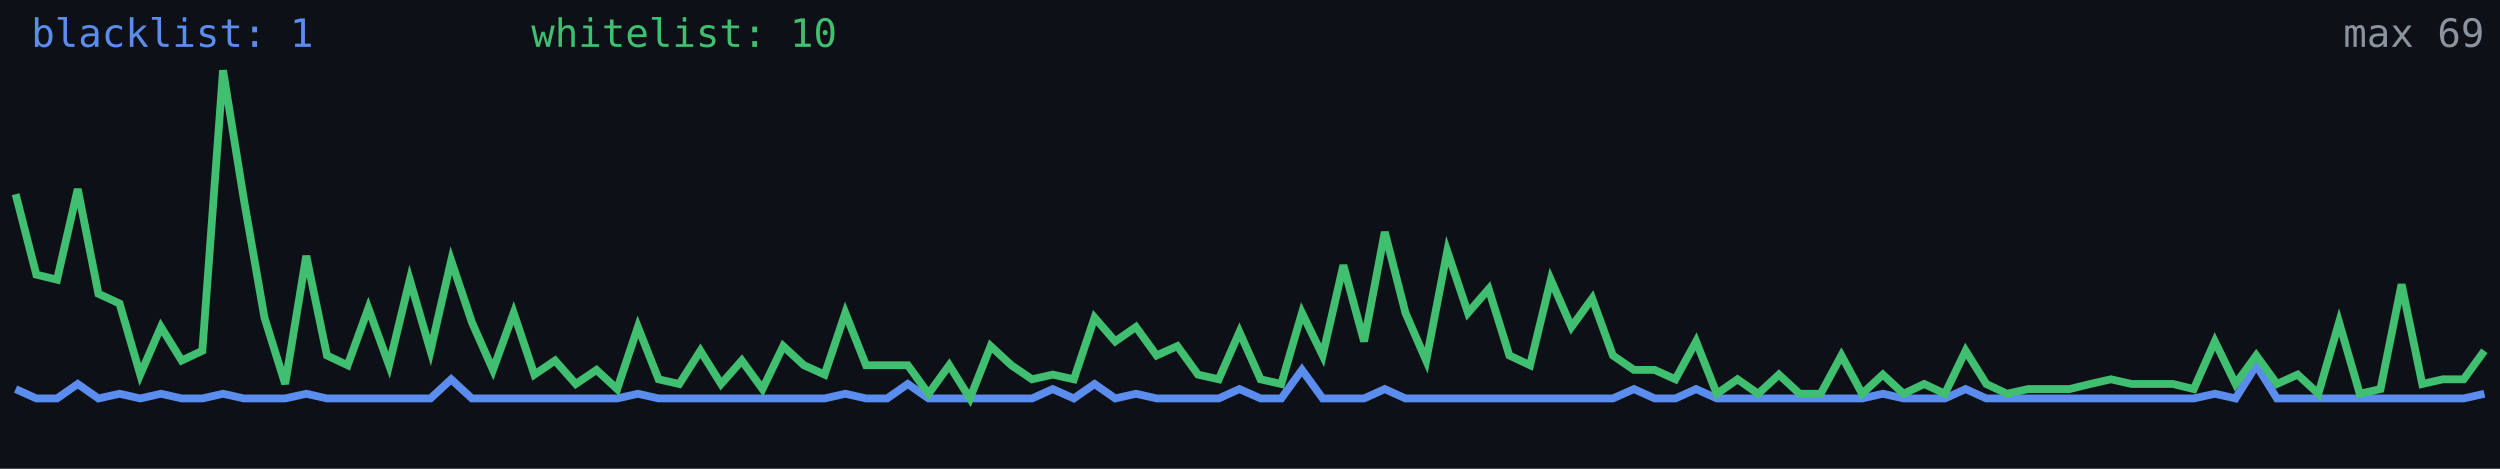
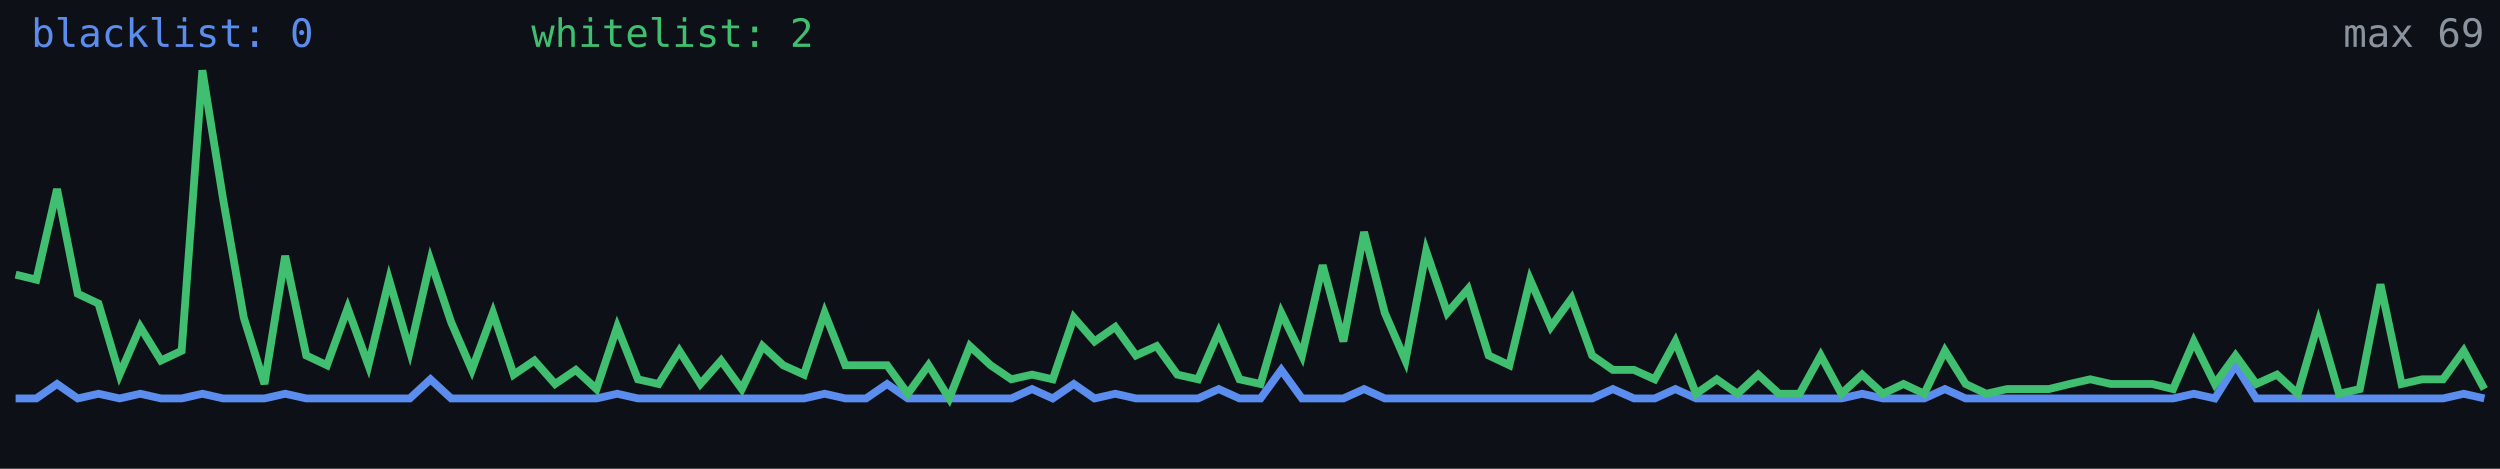
<svg xmlns="http://www.w3.org/2000/svg" width="640" height="120" viewBox="0 0 640 120" role="img" aria-label="Alive configs trend">
  <rect width="640" height="120" fill="#0d1117" />
-   <polyline fill="none" stroke="#5b8def" stroke-width="2" points="4.0,99.6 9.3,102.0 14.6,102.0 19.9,98.3 25.2,102.0 30.6,100.8 35.9,102.0 41.2,100.8 46.5,102.0 51.8,102.0 57.1,100.8 62.4,102.0 67.7,102.0 73.0,102.0 78.4,100.8 83.7,102.0 89.0,102.0 94.3,102.0 99.6,102.0 104.9,102.0 110.2,102.0 115.5,97.1 120.8,102.0 126.2,102.0 131.5,102.0 136.8,102.0 142.1,102.0 147.4,102.0 152.7,102.0 158.0,102.0 163.3,100.8 168.6,102.0 173.9,102.0 179.3,102.0 184.6,102.0 189.9,102.0 195.2,102.0 200.5,102.0 205.8,102.0 211.1,102.0 216.4,100.8 221.7,102.0 227.1,102.0 232.4,98.3 237.7,102.0 243.0,102.0 248.3,102.0 253.6,102.0 258.9,102.0 264.2,102.0 269.5,99.6 274.9,102.0 280.2,98.3 285.5,102.0 290.8,100.8 296.1,102.0 301.4,102.0 306.7,102.0 312.0,102.0 317.3,99.6 322.7,102.0 328.0,102.0 333.3,94.7 338.6,102.0 343.9,102.0 349.2,102.0 354.5,99.6 359.8,102.0 365.1,102.0 370.5,102.0 375.8,102.0 381.1,102.0 386.4,102.0 391.7,102.0 397.0,102.0 402.3,102.0 407.6,102.0 412.9,102.0 418.3,99.6 423.6,102.0 428.9,102.0 434.2,99.6 439.5,102.0 444.8,102.0 450.1,102.0 455.4,102.0 460.7,102.0 466.1,102.0 471.4,102.0 476.7,102.0 482.0,100.8 487.3,102.0 492.6,102.0 497.9,102.0 503.2,99.6 508.5,102.0 513.8,102.0 519.2,102.0 524.5,102.0 529.8,102.0 535.1,102.0 540.4,102.0 545.7,102.0 551.0,102.0 556.3,102.0 561.6,102.0 567.0,100.8 572.3,102.0 577.6,93.5 582.9,102.0 588.2,102.0 593.5,102.0 598.8,102.0 604.1,102.0 609.4,102.0 614.8,102.0 620.1,102.0 625.4,102.0 630.7,102.0 636.0,100.8" />
-   <polyline fill="none" stroke="#3fbf6f" stroke-width="2" points="4.0,49.7 9.3,70.3 14.6,71.6 19.9,48.4 25.2,75.2 30.6,77.7 35.9,95.9 41.2,83.7 46.5,92.3 51.8,89.8 57.1,18.0 62.4,50.9 67.7,81.3 73.0,98.3 78.4,65.5 83.7,91.0 89.0,93.5 94.3,78.9 99.6,93.5 104.9,71.6 110.2,89.8 115.5,66.7 120.8,82.5 126.2,94.7 131.5,80.1 136.8,95.9 142.1,92.3 147.4,98.3 152.7,94.7 158.0,99.6 163.3,83.7 168.6,97.1 173.9,98.3 179.3,89.8 184.6,98.3 189.9,92.3 195.2,99.6 200.5,88.6 205.8,93.5 211.1,95.9 216.4,80.1 221.7,93.5 227.1,93.5 232.4,93.5 237.7,100.8 243.0,93.5 248.3,102.0 253.6,88.6 258.9,93.5 264.2,97.1 269.5,95.9 274.9,97.1 280.2,81.3 285.5,87.4 290.8,83.7 296.1,91.0 301.4,88.6 306.7,95.9 312.0,97.1 317.3,85.0 322.7,97.1 328.0,98.3 333.3,80.1 338.6,91.0 343.9,67.9 349.2,87.4 354.5,59.4 359.8,80.1 365.1,92.3 370.5,64.3 375.8,80.1 381.1,74.0 386.4,91.0 391.7,93.5 397.0,71.6 402.3,83.7 407.6,76.4 412.9,91.0 418.3,94.7 423.6,94.7 428.9,97.1 434.2,87.4 439.5,100.8 444.8,97.1 450.1,100.8 455.4,95.9 460.7,100.8 466.1,100.8 471.4,91.0 476.7,100.8 482.0,95.9 487.3,100.8 492.6,98.3 497.9,100.8 503.2,89.8 508.5,98.3 513.8,100.8 519.2,99.6 524.5,99.6 529.8,99.6 535.1,98.3 540.4,97.1 545.7,98.3 551.0,98.3 556.3,98.3 561.6,99.6 567.0,87.4 572.3,98.3 577.6,91.0 582.9,98.3 588.2,95.9 593.5,100.8 598.8,82.5 604.1,100.8 609.4,99.6 614.8,72.8 620.1,98.3 625.4,97.1 630.7,97.1 636.0,89.8" />
-   <text x="8" y="12" fill="#5b8def" font-size="10" font-family="monospace">blacklist: 1</text>
-   <text x="136" y="12" fill="#3fbf6f" font-size="10" font-family="monospace">whitelist: 10</text>
+   <polyline fill="none" stroke="#5b8def" stroke-width="2" points="4.0,102.0 9.3,102.0 14.6,98.3 19.9,102.0 25.2,100.8 30.6,102.0 35.9,100.8 41.2,102.0 46.5,102.0 51.8,100.8 57.1,102.0 62.4,102.0 67.7,102.0 73.0,100.8 78.4,102.0 83.7,102.0 89.0,102.0 94.3,102.0 99.6,102.0 104.9,102.0 110.2,97.1 115.5,102.0 120.8,102.0 126.2,102.0 131.5,102.0 136.8,102.0 142.1,102.0 147.4,102.0 152.7,102.0 158.0,100.8 163.3,102.0 168.6,102.0 173.9,102.0 179.3,102.0 184.6,102.0 189.9,102.0 195.2,102.0 200.5,102.0 205.8,102.0 211.1,100.8 216.4,102.0 221.7,102.0 227.1,98.3 232.4,102.0 237.7,102.0 243.0,102.0 248.3,102.0 253.6,102.0 258.9,102.0 264.2,99.6 269.5,102.0 274.9,98.3 280.2,102.0 285.5,100.8 290.8,102.0 296.1,102.0 301.4,102.0 306.7,102.0 312.0,99.6 317.3,102.0 322.7,102.0 328.0,94.7 333.3,102.0 338.6,102.0 343.9,102.0 349.2,99.6 354.5,102.0 359.8,102.0 365.1,102.0 370.5,102.0 375.8,102.0 381.1,102.0 386.4,102.0 391.7,102.0 397.0,102.0 402.3,102.0 407.6,102.0 412.9,99.6 418.3,102.0 423.6,102.0 428.9,99.6 434.2,102.0 439.5,102.0 444.8,102.0 450.1,102.0 455.4,102.0 460.7,102.0 466.1,102.0 471.4,102.0 476.7,100.8 482.0,102.0 487.3,102.0 492.6,102.0 497.9,99.6 503.2,102.0 508.5,102.0 513.8,102.0 519.2,102.0 524.5,102.0 529.8,102.0 535.1,102.0 540.4,102.0 545.7,102.0 551.0,102.0 556.3,102.0 561.6,100.8 567.0,102.0 572.3,93.5 577.6,102.0 582.9,102.0 588.2,102.0 593.5,102.0 598.8,102.0 604.1,102.0 609.4,102.0 614.8,102.0 620.1,102.0 625.4,102.0 630.7,100.8 636.0,102.0" />
+   <polyline fill="none" stroke="#3fbf6f" stroke-width="2" points="4.0,70.3 9.3,71.6 14.6,48.4 19.9,75.2 25.2,77.7 30.6,95.9 35.9,83.7 41.2,92.3 46.5,89.8 51.8,18.0 57.1,50.9 62.4,81.3 67.7,98.3 73.0,65.5 78.4,91.0 83.7,93.5 89.0,78.9 94.3,93.5 99.6,71.6 104.9,89.8 110.2,66.7 115.5,82.5 120.8,94.7 126.2,80.1 131.5,95.9 136.8,92.3 142.1,98.3 147.4,94.7 152.7,99.6 158.0,83.7 163.3,97.1 168.6,98.3 173.9,89.8 179.3,98.3 184.6,92.3 189.9,99.6 195.2,88.6 200.5,93.5 205.8,95.9 211.1,80.1 216.4,93.5 221.7,93.5 227.1,93.5 232.4,100.8 237.7,93.5 243.0,102.0 248.3,88.6 253.6,93.5 258.9,97.1 264.2,95.9 269.5,97.1 274.9,81.3 280.2,87.4 285.5,83.7 290.8,91.0 296.1,88.6 301.4,95.9 306.7,97.1 312.0,85.0 317.3,97.1 322.7,98.3 328.0,80.1 333.3,91.0 338.6,67.9 343.9,87.4 349.2,59.4 354.5,80.1 359.8,92.3 365.1,64.3 370.5,80.1 375.8,74.0 381.1,91.0 386.4,93.5 391.7,71.6 397.0,83.7 402.3,76.4 407.6,91.0 412.9,94.7 418.3,94.7 423.6,97.1 428.9,87.4 434.2,100.8 439.5,97.1 444.8,100.8 450.1,95.9 455.4,100.8 460.7,100.8 466.1,91.0 471.4,100.8 476.7,95.9 482.0,100.8 487.3,98.3 492.6,100.8 497.9,89.8 503.2,98.3 508.5,100.8 513.8,99.6 519.2,99.6 524.5,99.6 529.8,98.3 535.1,97.1 540.4,98.3 545.7,98.3 551.0,98.3 556.3,99.6 561.6,87.4 567.0,98.3 572.3,91.0 577.6,98.3 582.9,95.9 588.2,100.8 593.5,82.5 598.8,100.8 604.1,99.6 609.4,72.8 614.8,98.3 620.1,97.1 625.4,97.1 630.7,89.8 636.0,99.6" />
+   <text x="8" y="12" fill="#5b8def" font-size="10" font-family="monospace">blacklist: 0</text>
+   <text x="136" y="12" fill="#3fbf6f" font-size="10" font-family="monospace">whitelist: 2</text>
  <text x="636" y="12" fill="#8b949e" font-size="10" text-anchor="end" font-family="monospace">max 69</text>
</svg>
